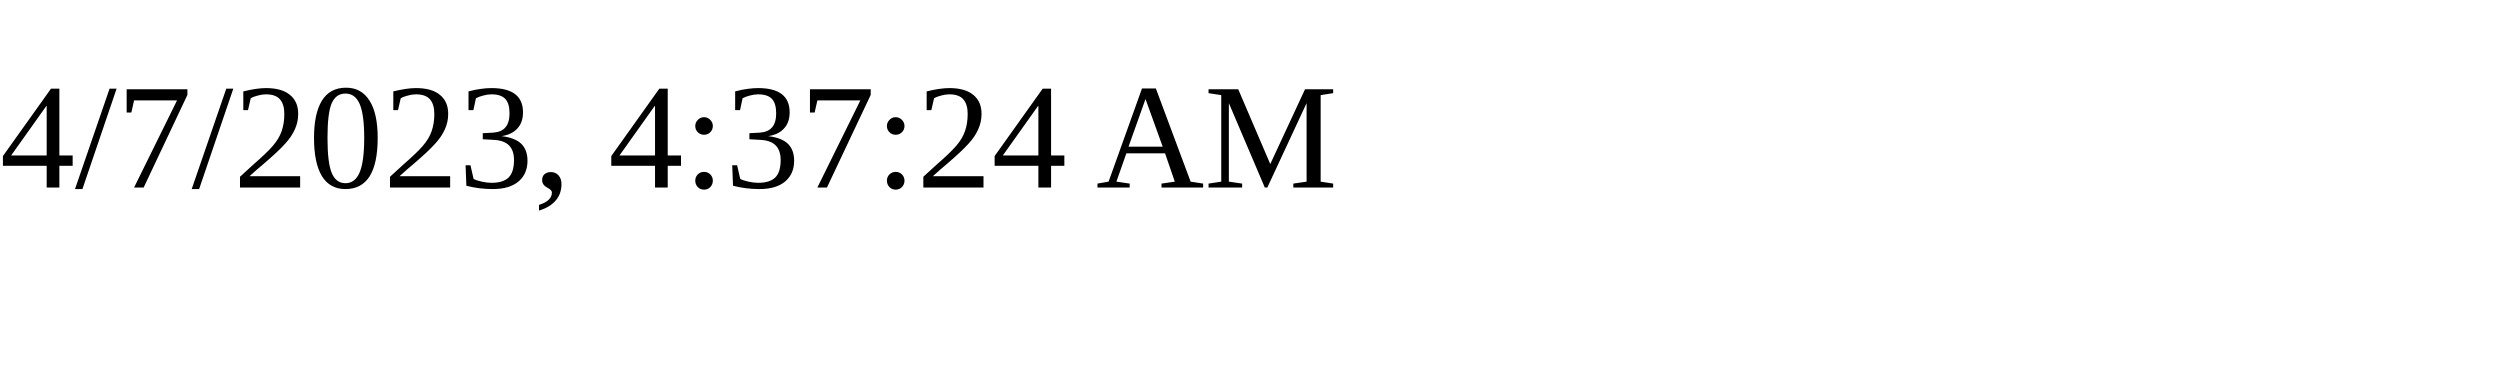
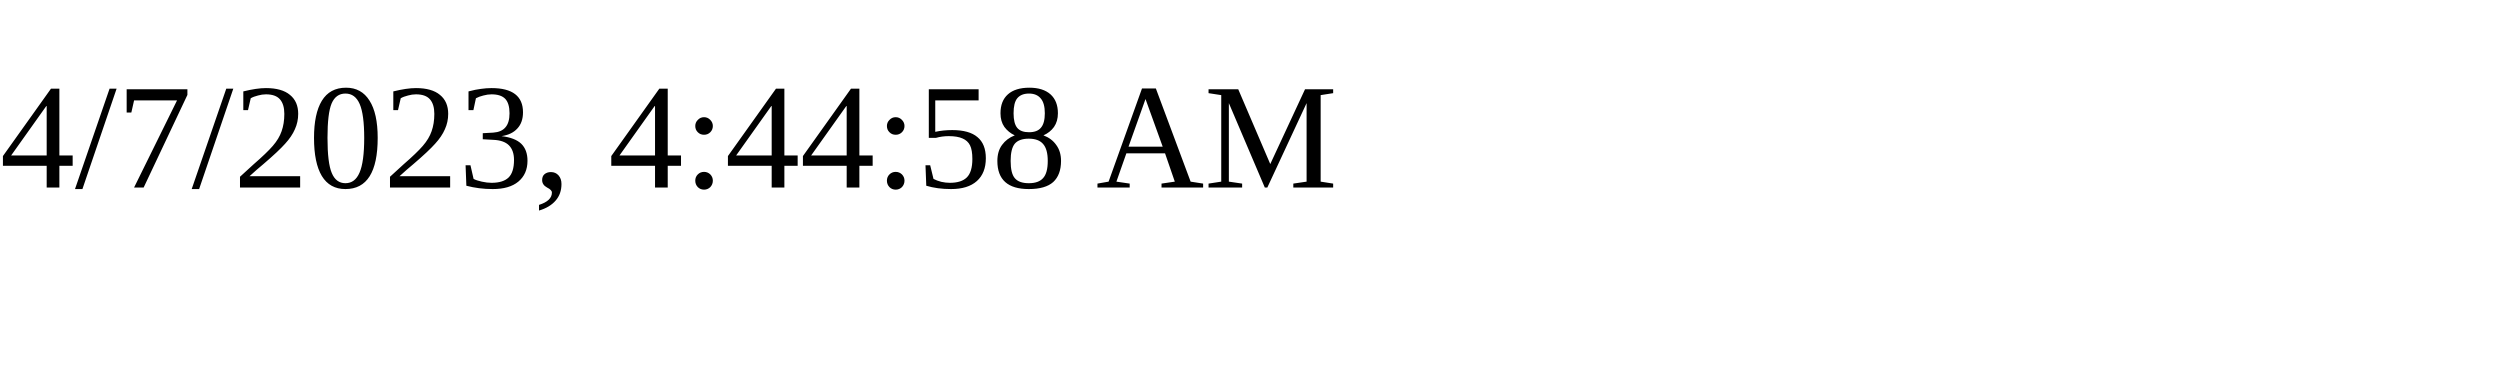
<svg xmlns="http://www.w3.org/2000/svg" height="30" width="200">
-   <text x="0" y="15">4/7/2023, 4:37:24 AM</text>
+   <text x="0" y="15">4/7/2023, 4:44:58 AM</text>
</svg>
